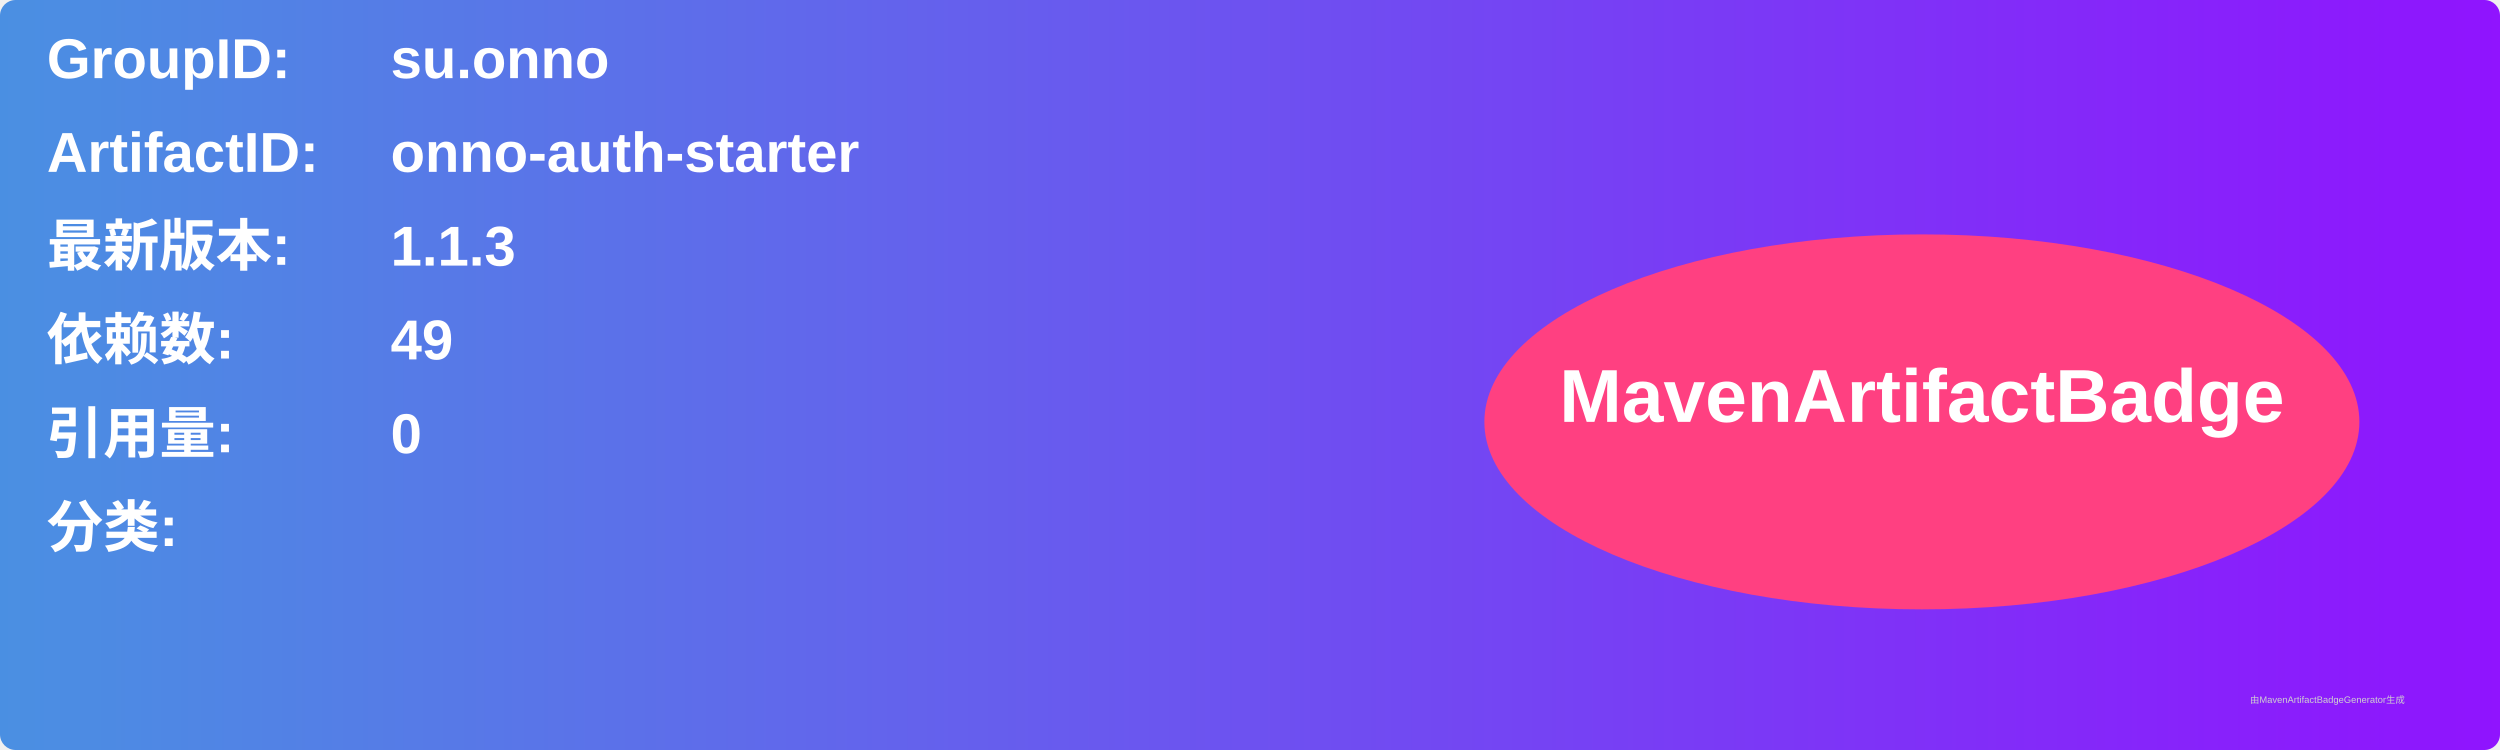
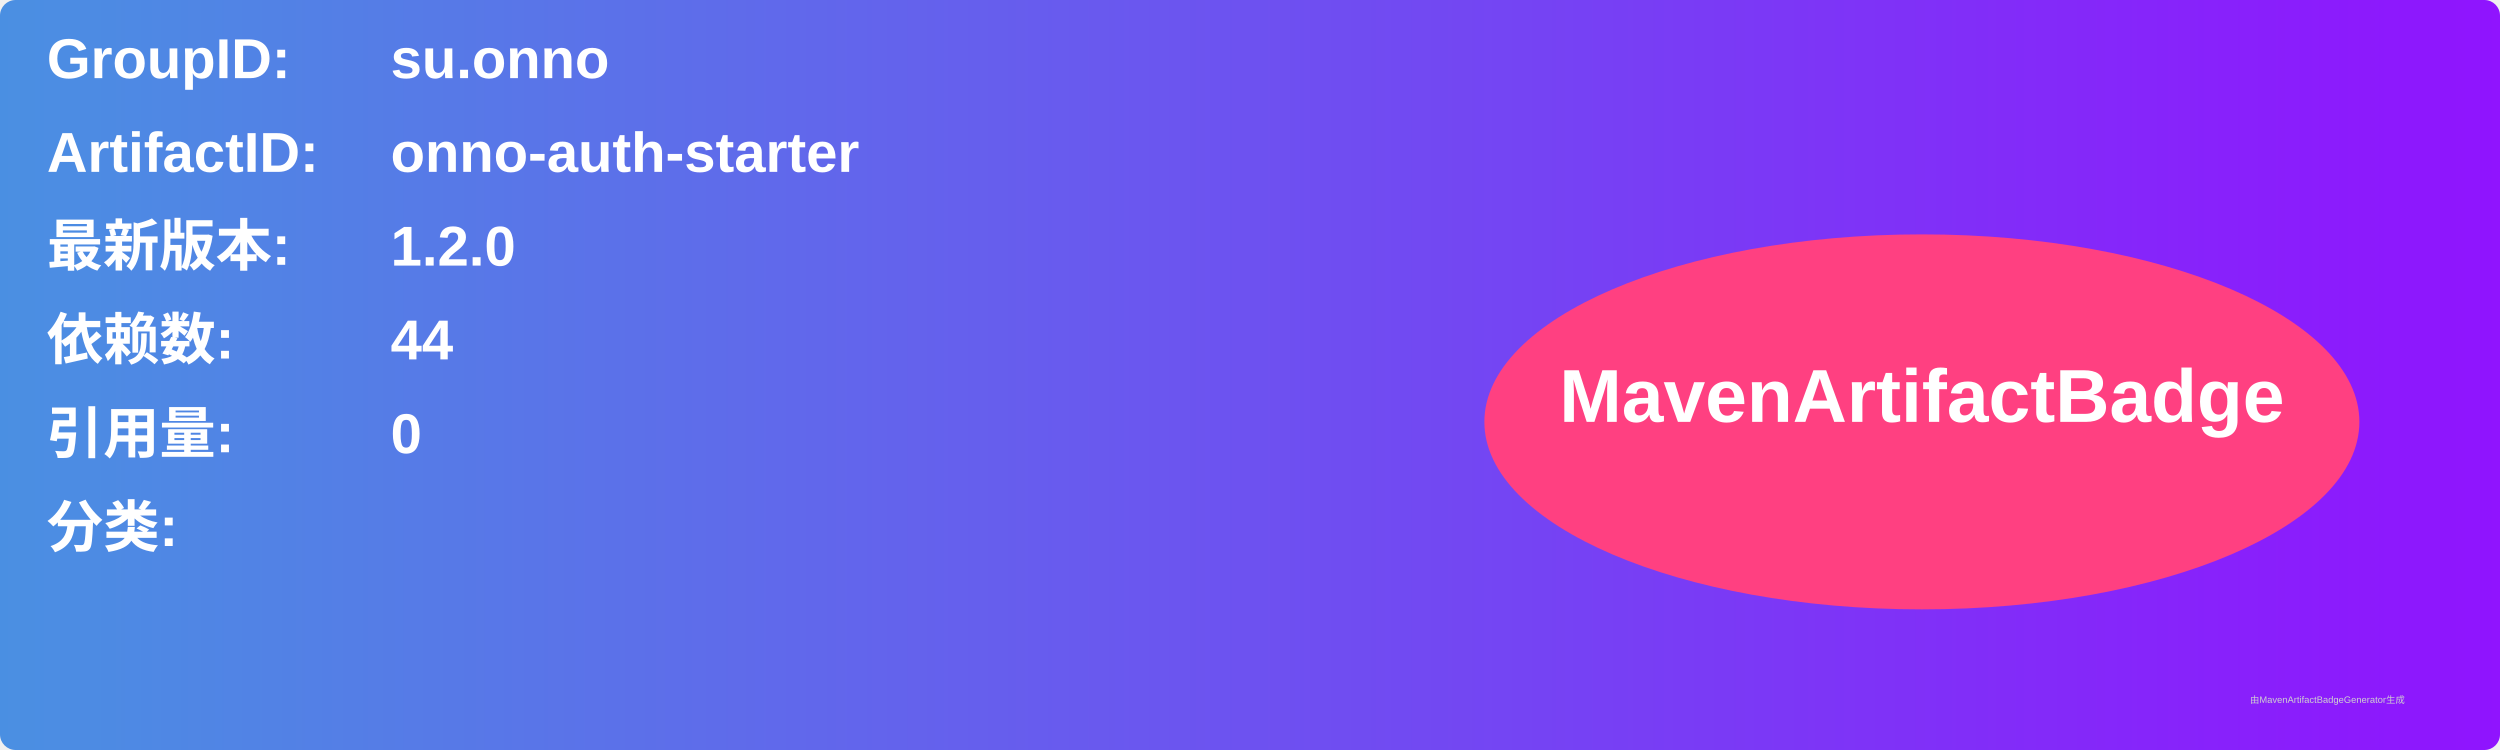
<svg xmlns="http://www.w3.org/2000/svg" width="800" height="240" viewBox="0 0 800 240">
  <linearGradient id="grad" x1="0%" y1="0%" x2="100%" y2="0%">
    <stop offset="0%" stop-color="#4a90e2" />
    <stop offset="100%" stop-color="#9013fe" />
  </linearGradient>
  <rect width="100%" height="100%" rx="5" ry="5" fill="url(#grad)" />
  <g transform="translate(15, 15)">
    <text x="0" y="10" font-family="Arial" font-size="18" fill="white" font-weight="bold" width="260">GroupID:</text>
    <text x="110" y="10" font-family="Arial" font-size="18" fill="white" font-weight="bold" width="460">su.onno</text>
    <text x="0" y="40" font-family="Arial" font-size="18" fill="white" font-weight="bold" width="260">ArtifactID:</text>
    <text x="110" y="40" font-family="Arial" font-size="18" fill="white" font-weight="bold" width="460">onno-auth-starter</text>
    <text x="0" y="70" font-family="Arial" font-size="18" fill="white" font-weight="bold">最新版本:</text>
    <text x="110" y="70" font-family="Arial" font-size="18" fill="white" font-weight="bold">
-       <tspan font-weight="bold">1.1.3</tspan>
+       <tspan font-weight="bold">1.2.0</tspan>
    </text>
    <text x="0" y="100" font-family="Arial" font-size="18" fill="white" font-weight="bold">依赖数: </text>
    <text x="110" y="100" font-family="Arial" font-size="18" fill="white">
-       <tspan font-weight="bold">49</tspan>
+       <tspan font-weight="bold">44</tspan>
    </text>
    <text x="0" y="130" font-family="Arial" font-size="18" fill="white" font-weight="bold">引用量: </text>
    <text x="110" y="130" font-family="Arial" font-size="18" fill="white">
      <tspan font-weight="bold">0</tspan>
    </text>
    <text x="0" y="160" font-family="Arial" font-size="18" fill="white" font-weight="bold">分类:</text>
    <text x="10" y="190" font-family="Arial" font-size="10" fill="white">
      <tspan font-weight="bold" />
    </text>
    <ellipse cx="600" cy="120" rx="140" ry="60" fill="#ff4081" />
    <text x="600" y="120" text-anchor="middle" font-family="Arial" font-size="24" fill="white" font-weight="bold">MavenArtifactBadge</text>
  </g>
  <text x="720" y="225" font-family="Arial" font-size="3" fill="#d0d0d0">由MavenArtifactBadgeGenerator生成</text>
</svg>
